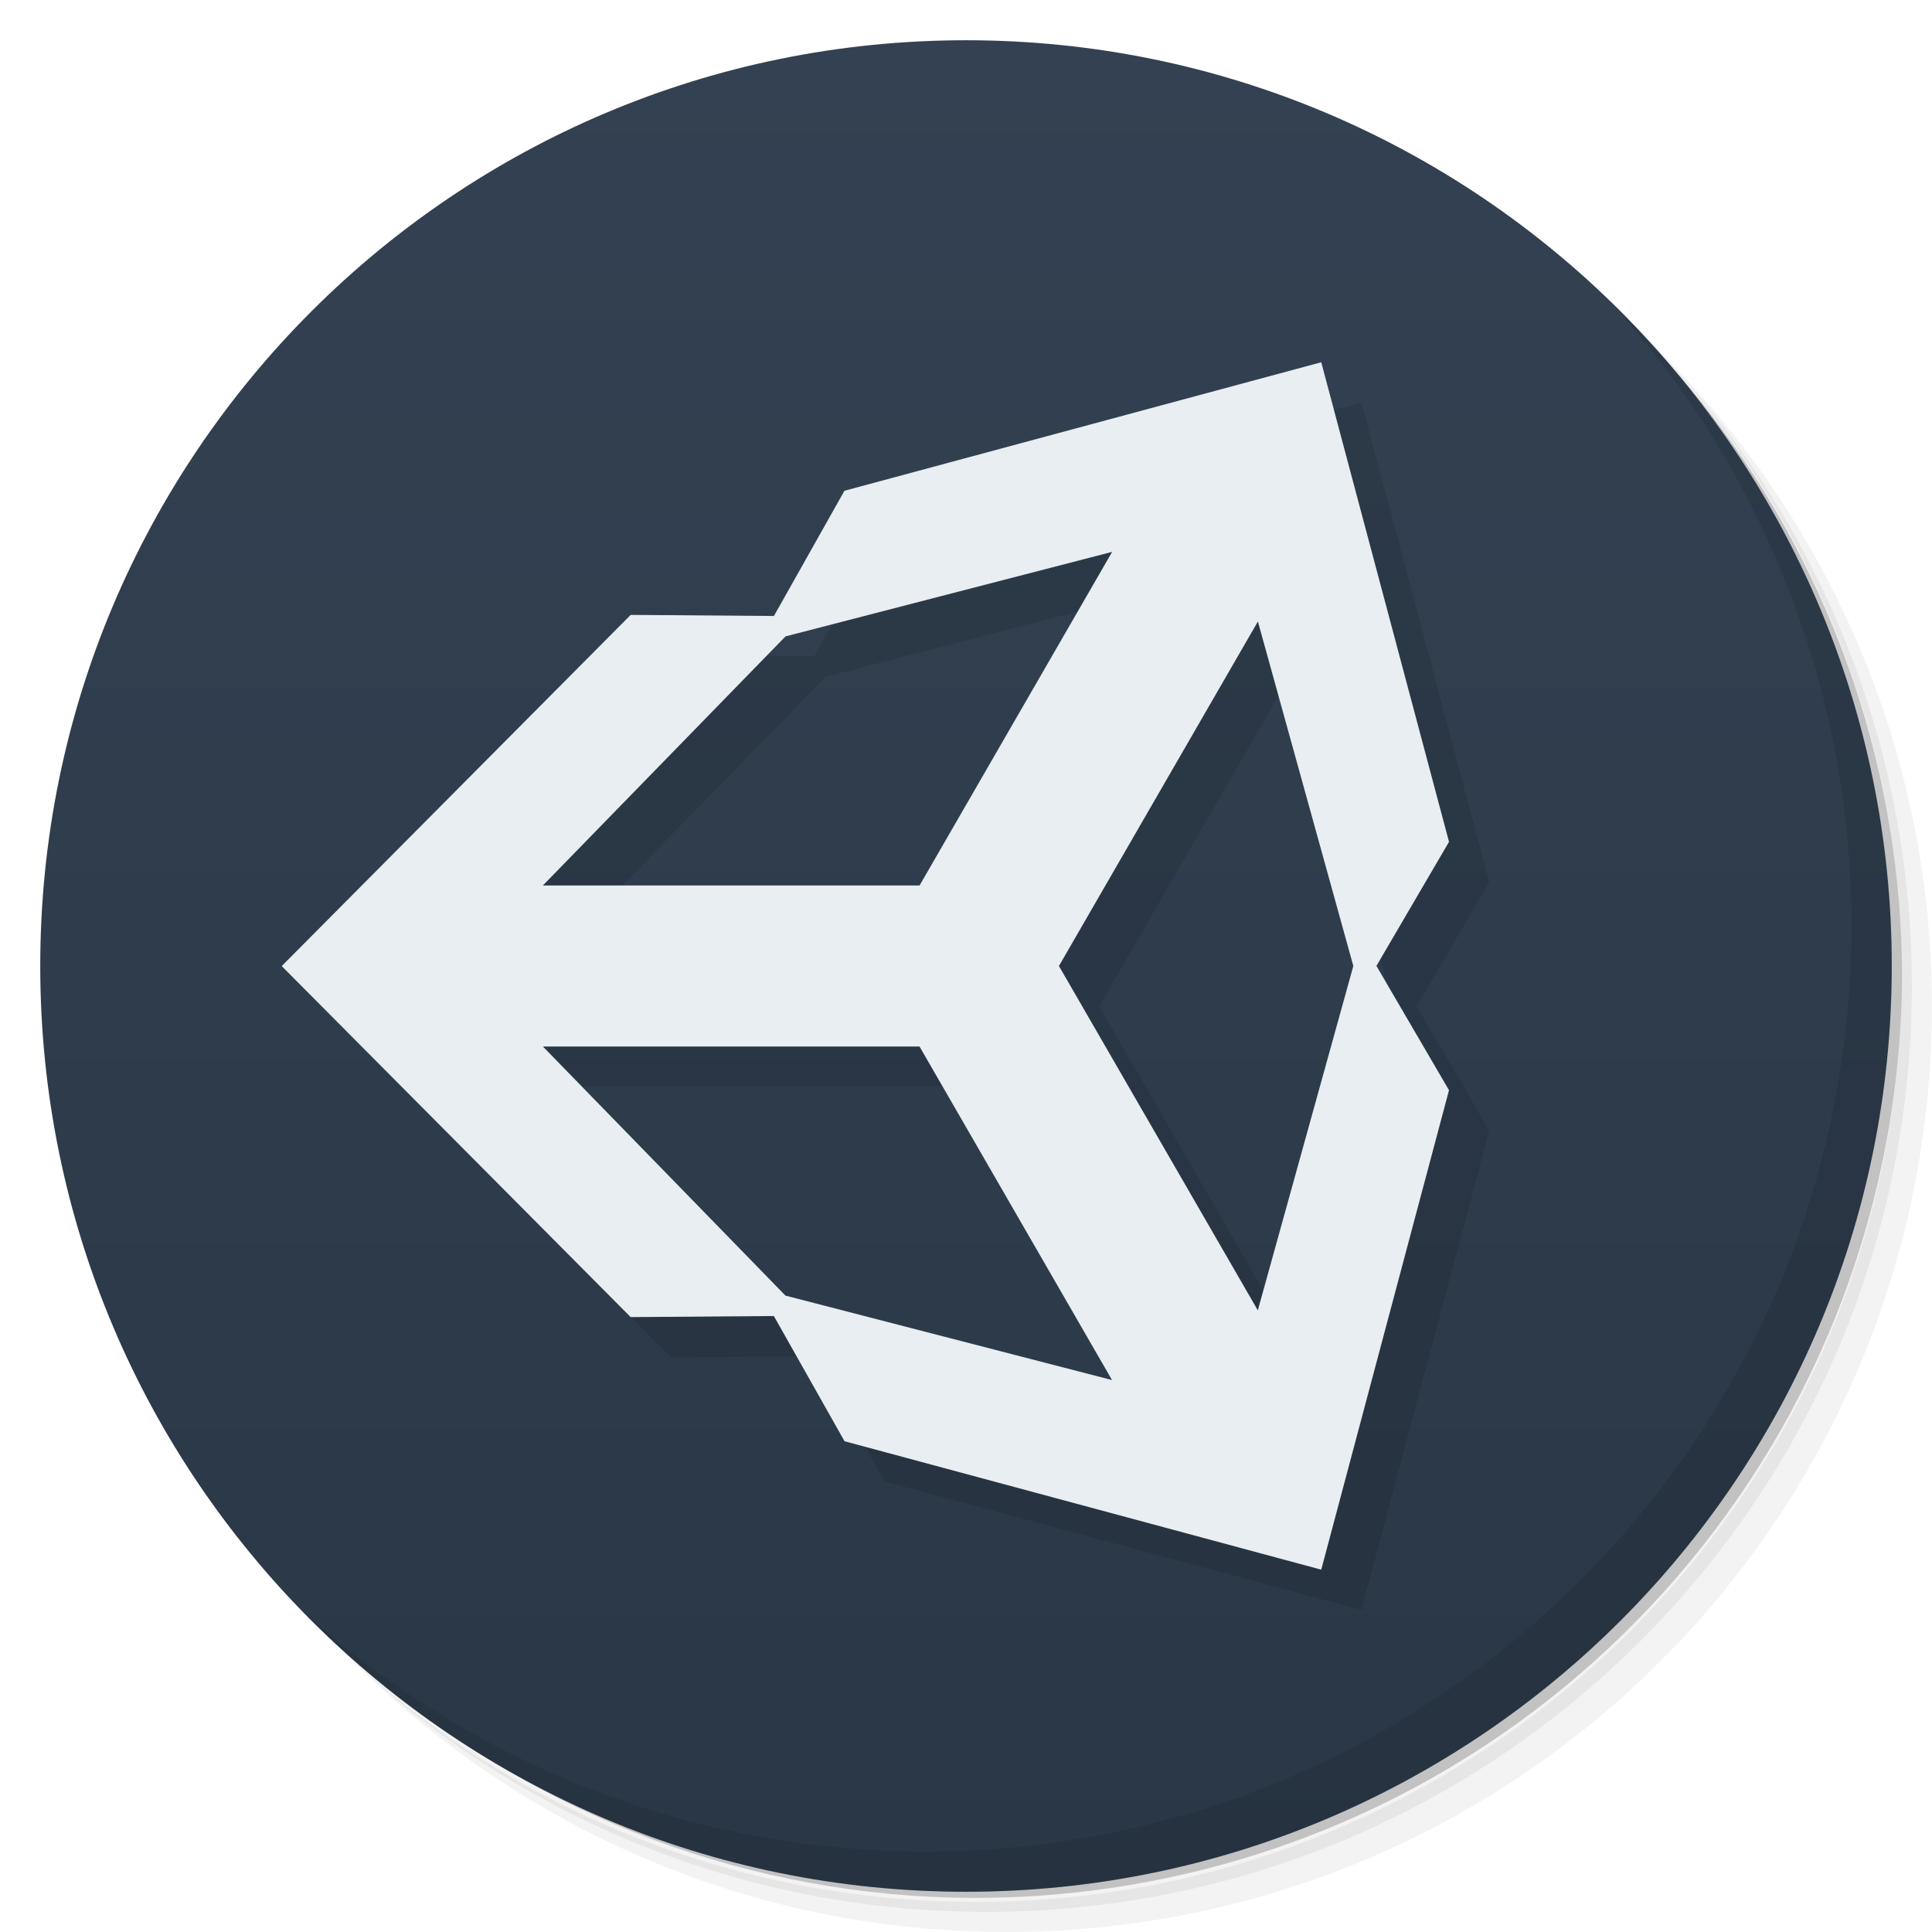
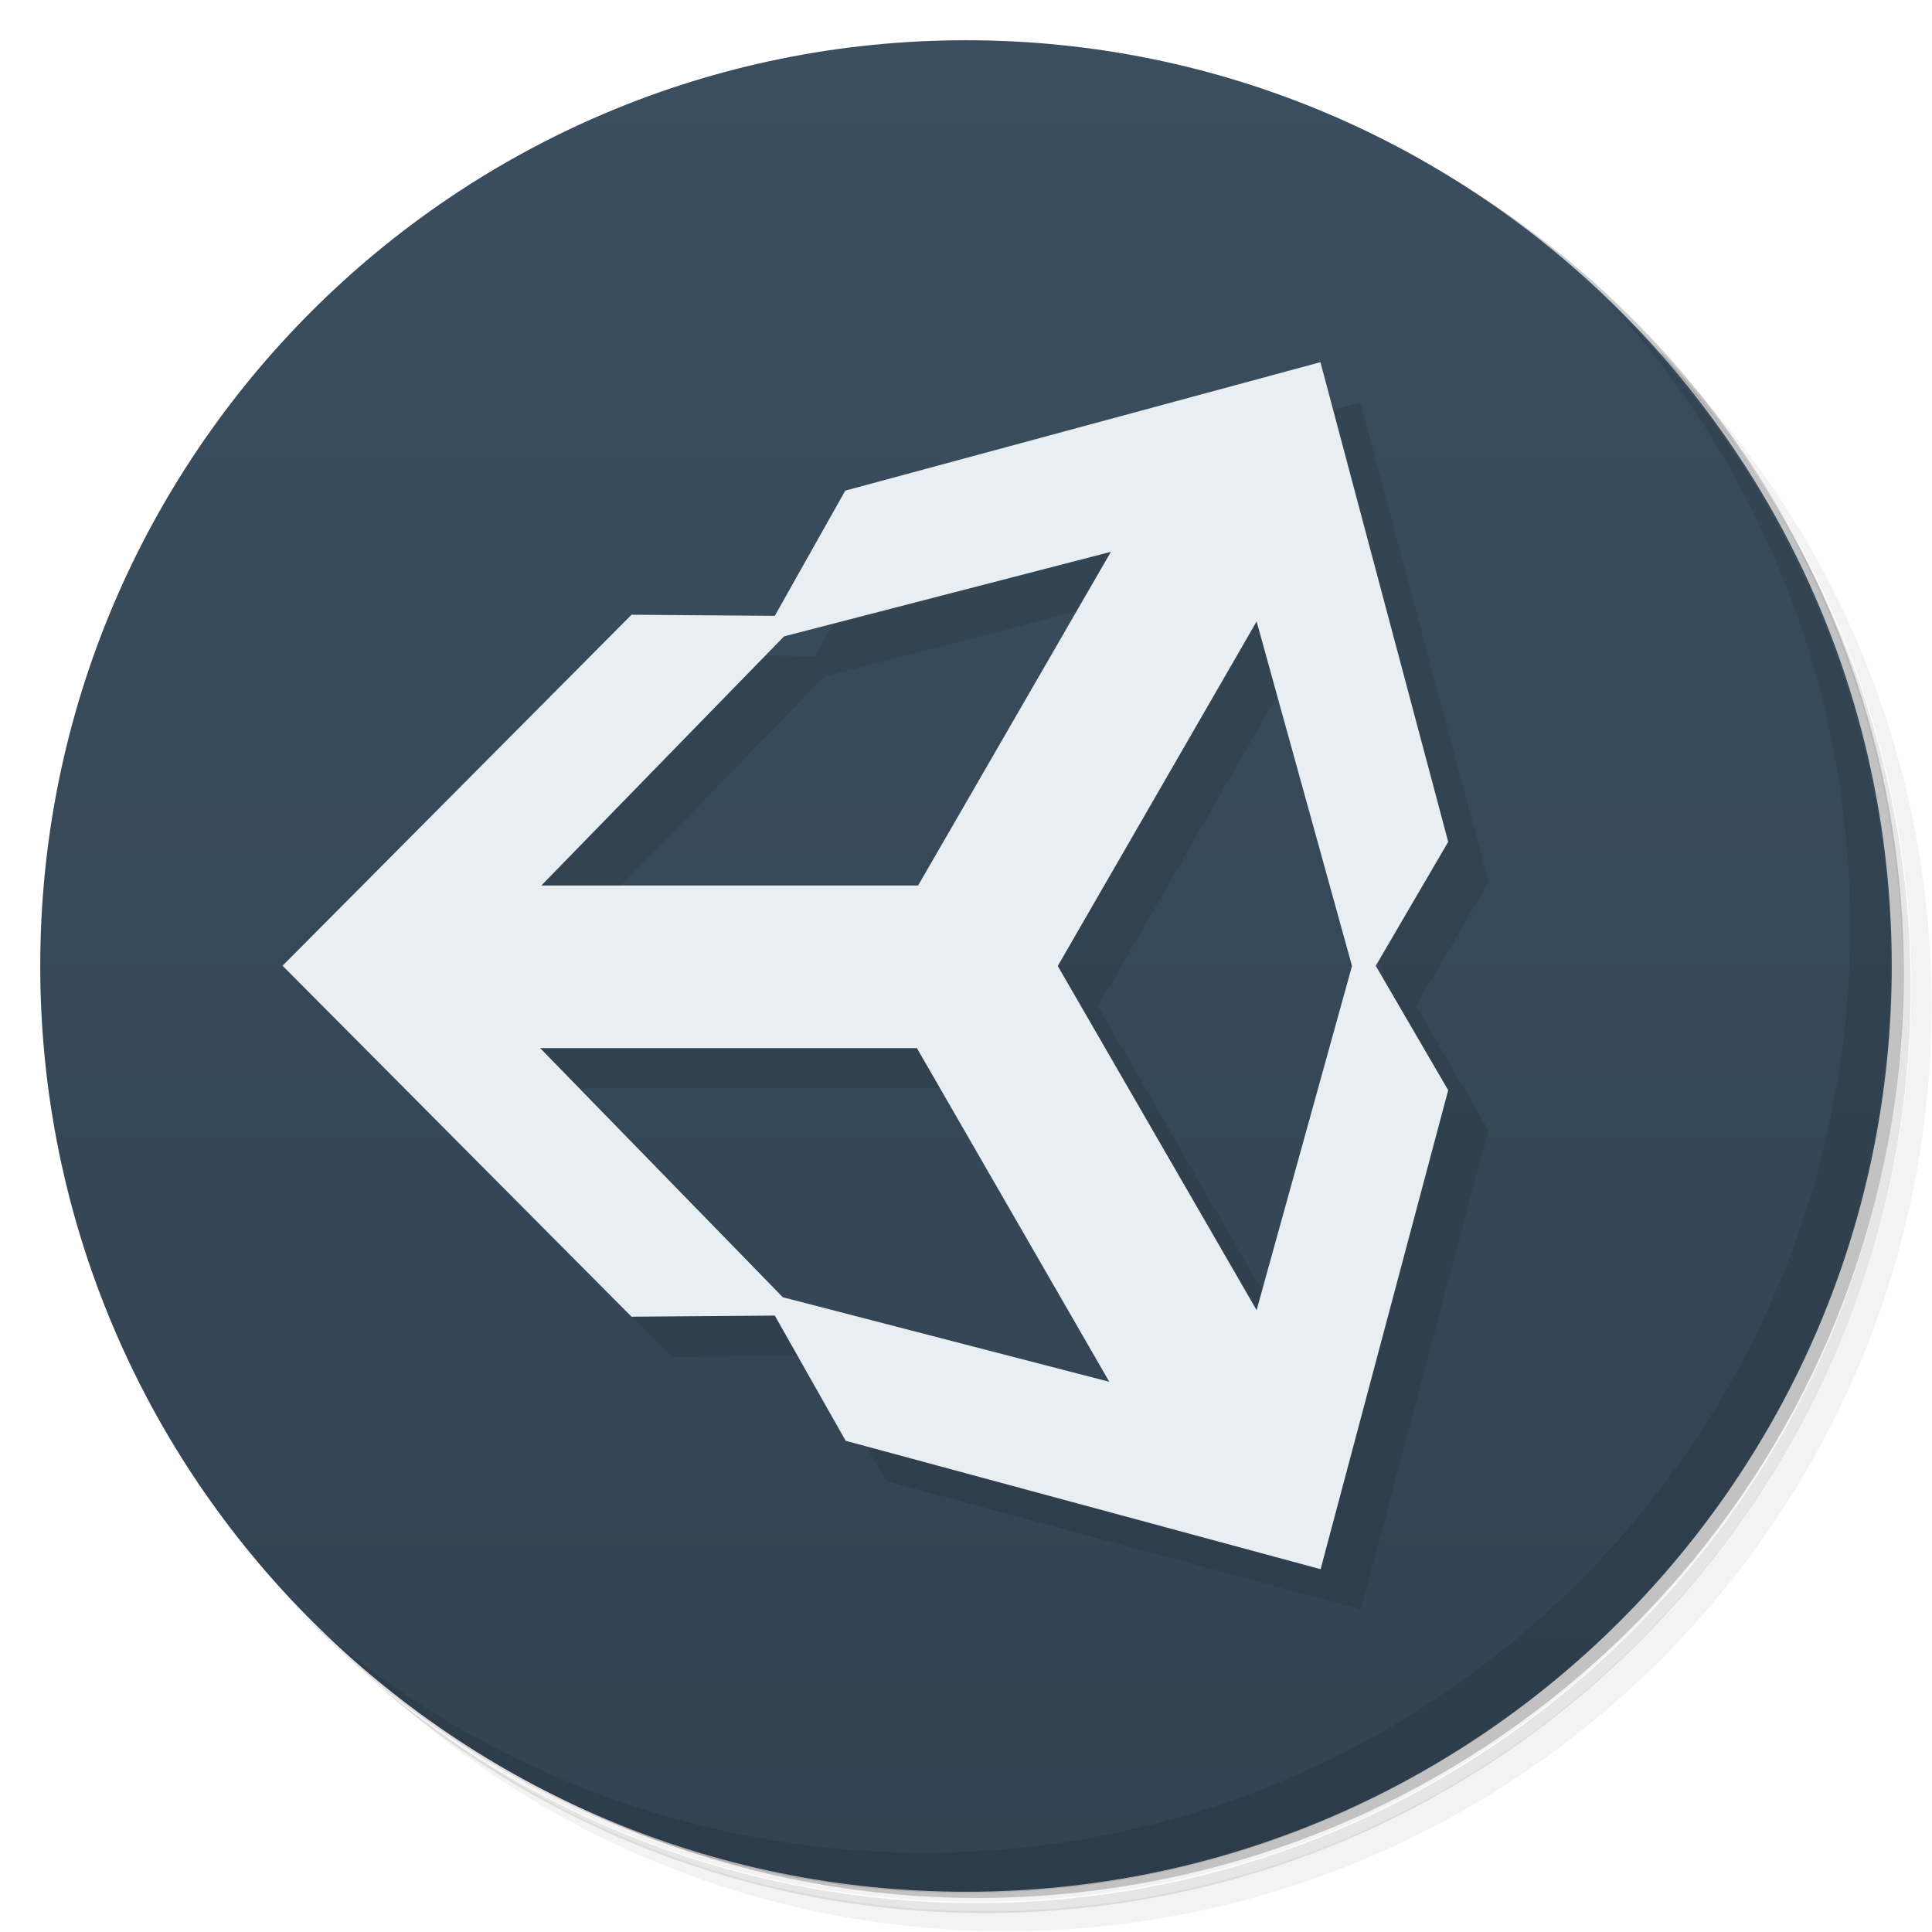
<svg xmlns="http://www.w3.org/2000/svg" version="1.1" viewBox="0 0 48 48">
  <defs>
    <linearGradient id="bg" x2="0" y1="1" y2="47" gradientUnits="userSpaceOnUse">
-       <stop style="stop-color:#334152" offset="0" />
-       <stop style="stop-color:#2a3746" offset="1" />
+       <stop style="stop-color:#3a4e5f" offset="0" />
+       <stop style="stop-color:#324352" offset="1" />
    </linearGradient>
  </defs>
-   <path d="m36.31 5c5.859 4.062 9.688 10.831 9.688 18.5 0 12.426-10.07 22.5-22.5 22.5-7.669 0-14.438-3.828-18.5-9.688 1.037 1.822 2.306 3.499 3.781 4.969 4.085 3.712 9.514 5.969 15.469 5.969 12.703 0 23-10.298 23-23 0-5.954-2.256-11.384-5.969-15.469-1.469-1.475-3.147-2.744-4.969-3.781zm4.969 3.781c3.854 4.113 6.219 9.637 6.219 15.719 0 12.703-10.297 23-23 23-6.081 0-11.606-2.364-15.719-6.219 4.16 4.144 9.883 6.719 16.219 6.719 12.703 0 23-10.298 23-23 0-6.335-2.575-12.06-6.719-16.219z" style="opacity:.05" />
-   <path d="m41.28 8.781c3.712 4.085 5.969 9.514 5.969 15.469 0 12.703-10.297 23-23 23-5.954 0-11.384-2.256-15.469-5.969 4.113 3.854 9.637 6.219 15.719 6.219 12.703 0 23-10.298 23-23 0-6.081-2.364-11.606-6.219-15.719z" style="opacity:.1" />
-   <path d="m31.25 2.375c8.615 3.154 14.75 11.417 14.75 21.13 0 12.426-10.07 22.5-22.5 22.5-9.708 0-17.971-6.135-21.12-14.75a23 23 0 0 0 44.875-7 23 23 0 0 0-16-21.875z" style="opacity:.2" />
-   <path d="m24 1c12.703 0 23 10.297 23 23s-10.297 23-23 23-23-10.297-23-23 10.297-23 23-23z" style="fill:url(#bg)" />
-   <path d="m40.03 7.531c3.712 4.084 5.969 9.514 5.969 15.469 0 12.703-10.297 23-23 23-5.954 0-11.384-2.256-15.469-5.969 4.178 4.291 10.01 6.969 16.469 6.969 12.703 0 23-10.298 23-23 0-6.462-2.677-12.291-6.969-16.469z" style="opacity:.1" />
-   <path d="m33.826 10.002-11.846 3.193-1.752 3.111-3.559-0.027-8.67 8.725 8.67 8.721 3.557-0.027 1.756 3.111 11.844 3.191 3.174-11.912-1.803-3.088 1.803-3.082v-2e-3zm-5.195 4.711-4.785 8.289h-9.359l6.029-6.189zm3.621 1.73 2.371 8.559-2.373 8.555-4.941-8.555zm-17.764 10.559h9.357l4.783 8.287-8.113-2.098z" style="opacity:.1" />
-   <path d="m32.826 9-11.846 3.193-1.752 3.111-3.559-0.027-8.67 8.725 8.67 8.721 3.557-0.027 1.756 3.111 11.844 3.191 3.174-11.912-1.803-3.088 1.803-3.082v-0.002l-3.174-11.914zm-5.195 4.711-4.785 8.289h-9.359l6.029-6.189 8.115-2.1zm3.621 1.73 2.371 8.559-2.373 8.555-4.941-8.555 4.943-8.559zm-17.764 10.559h9.357l4.783 8.287-8.113-2.098-6.027-6.189z" style="fill:#e8eef2" />
+   <path d="m36.3 5c5.86 4.06 9.69 10.8 9.69 18.5 0 12.4-10.1 22.5-22.5 22.5-7.67 0-14.4-3.83-18.5-9.69 1.04 1.82 2.31 3.5 3.78 4.97 4.08 3.71 9.51 5.97 15.5 5.97 12.7 0 23-10.3 23-23 0-5.95-2.26-11.4-5.97-15.5-1.47-1.48-3.15-2.74-4.97-3.78zm4.97 3.78c3.85 4.11 6.22 9.64 6.22 15.7 0 12.7-10.3 23-23 23-6.08 0-11.6-2.36-15.7-6.22 4.16 4.14 9.88 6.72 16.2 6.72 12.7 0 23-10.3 23-23 0-6.34-2.58-12.1-6.72-16.2z" style="opacity:.05" />
+   <path d="m41.3 8.78c3.71 4.08 5.97 9.51 5.97 15.5 0 12.7-10.3 23-23 23-5.95 0-11.4-2.26-15.5-5.97 4.11 3.85 9.64 6.22 15.7 6.22 12.7 0 23-10.3 23-23 0-6.08-2.36-11.6-6.22-15.7z" style="opacity:.1" />
+   <path d="m31.2 2.38c8.62 3.15 14.8 11.4 14.8 21.1 0 12.4-10.1 22.5-22.5 22.5-9.71 0-18-6.14-21.1-14.8a23 23 0 0 0 44.9-7 23 23 0 0 0-16-21.9z" style="opacity:.2" />
+   <path d="m24 1c12.7 0 23 10.3 23 23s-10.3 23-23 23-23-10.3-23-23 10.3-23 23-23z" style="fill:url(#bg)" />
+   <path d="m40 7.53c3.71 4.08 5.97 9.51 5.97 15.5 0 12.7-10.3 23-23 23-5.95 0-11.4-2.26-15.5-5.97 4.18 4.29 10 6.97 16.5 6.97 12.7 0 23-10.3 23-23 0-6.46-2.68-12.3-6.97-16.5z" style="opacity:.1" />
+   <path d="m33.8 10-11.8 3.19-1.75 3.11-3.56-0.027-8.67 8.72 8.67 8.72 3.56-0.027 1.76 3.11 11.8 3.19 3.17-11.9-1.8-3.09 1.8-3.08v-2e-3zm-5.2 4.71-4.79 8.29h-9.36l6.03-6.19zm3.62 1.73 2.37 8.56-2.37 8.55-4.94-8.55zm-17.8 10.6h9.36l4.78 8.29-8.11-2.1z" style="opacity:.1" />
+   <path d="m32.8 9-11.8 3.19-1.75 3.11-3.56-0.027-8.67 8.72 8.67 8.72 3.56-0.027 1.76 3.11 11.8 3.19 3.17-11.9-1.8-3.09 1.8-3.08v-0.002l-3.17-11.9zm-5.2 4.71-4.79 8.29h-9.36l6.03-6.19 8.12-2.1zm3.62 1.73 2.37 8.56-2.37 8.55-4.94-8.55 4.94-8.56zm-17.8 10.6h9.36l4.78 8.29-8.11-2.1-6.03-6.19z" style="fill:#e8eef2" />
</svg>
